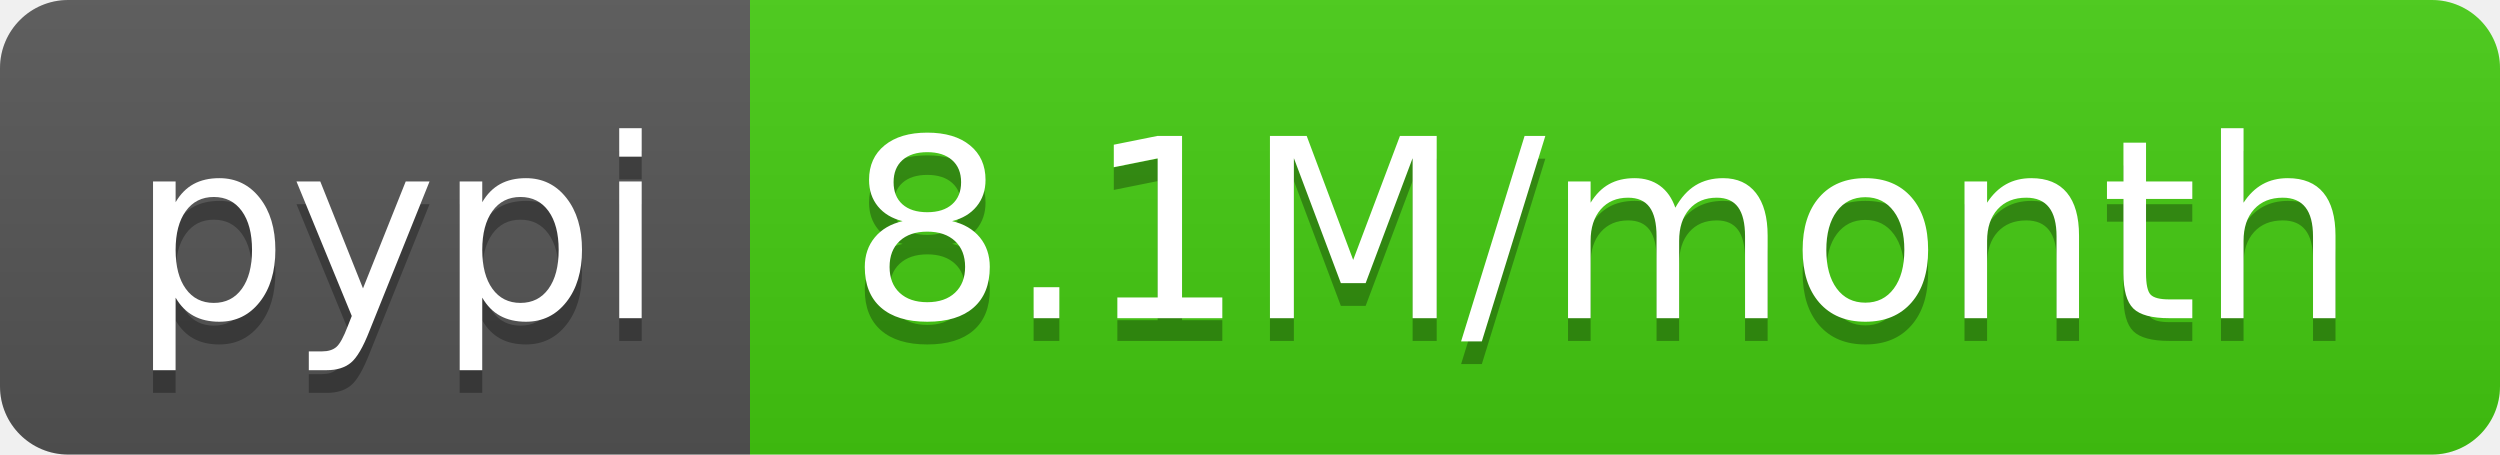
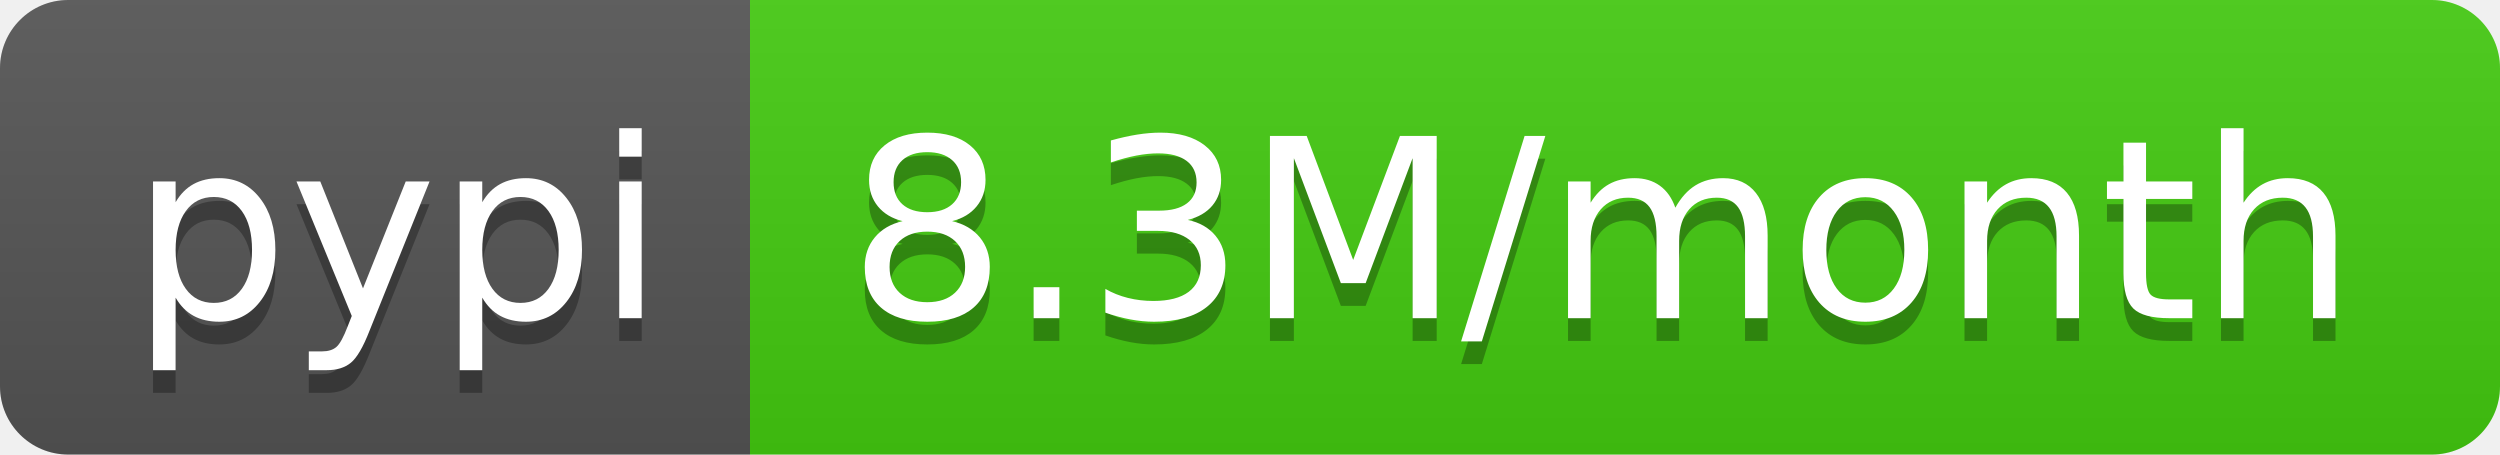
- <svg xmlns="http://www.w3.org/2000/svg" width="110" height="20" role="img" aria-label="pypi: 8.1M/month">
+ <svg xmlns="http://www.w3.org/2000/svg" width="110" height="20" role="img" aria-label="pypi: 8.3M/month">
  <linearGradient id="s" x2="0" y2="100%">
    <stop offset="0" stop-color="#bbb" stop-opacity=".1" />
    <stop offset="1" stop-opacity=".1" />
  </linearGradient>
  <clipPath id="r">
    <rect width="110" height="20" rx="3" fill="#fff" />
  </clipPath>
  <g clip-path="url(#r)">
    <rect width="33" height="20" fill="#555" />
    <rect x="33" width="77" height="20" fill="#4c1" />
    <rect width="110" height="20" fill="url(#s)" />
  </g>
  <g fill="#fff" text-anchor="middle" font-family="Verdana,Geneva,DejaVu Sans,sans-serif" text-rendering="geometricPrecision" font-size="110">
    <text aria-hidden="true" x="175" y="150" fill="#010101" fill-opacity=".3" transform="scale(.1)" textLength="230">pypi</text>
    <text x="175" y="140" transform="scale(.1)" fill="#fff" textLength="230">pypi</text>
-     <text aria-hidden="true" x="705" y="150" fill="#010101" fill-opacity=".3" transform="scale(.1)" textLength="670">8.1M/month</text>
-     <text x="705" y="140" transform="scale(.1)" fill="#fff" textLength="670">8.1M/month</text>
+     <text aria-hidden="true" x="705" y="150" fill="#010101" fill-opacity=".3" transform="scale(.1)" textLength="670">8.3M/month</text>
+     <text x="705" y="140" transform="scale(.1)" fill="#fff" textLength="670">8.3M/month</text>
  </g>
</svg>
